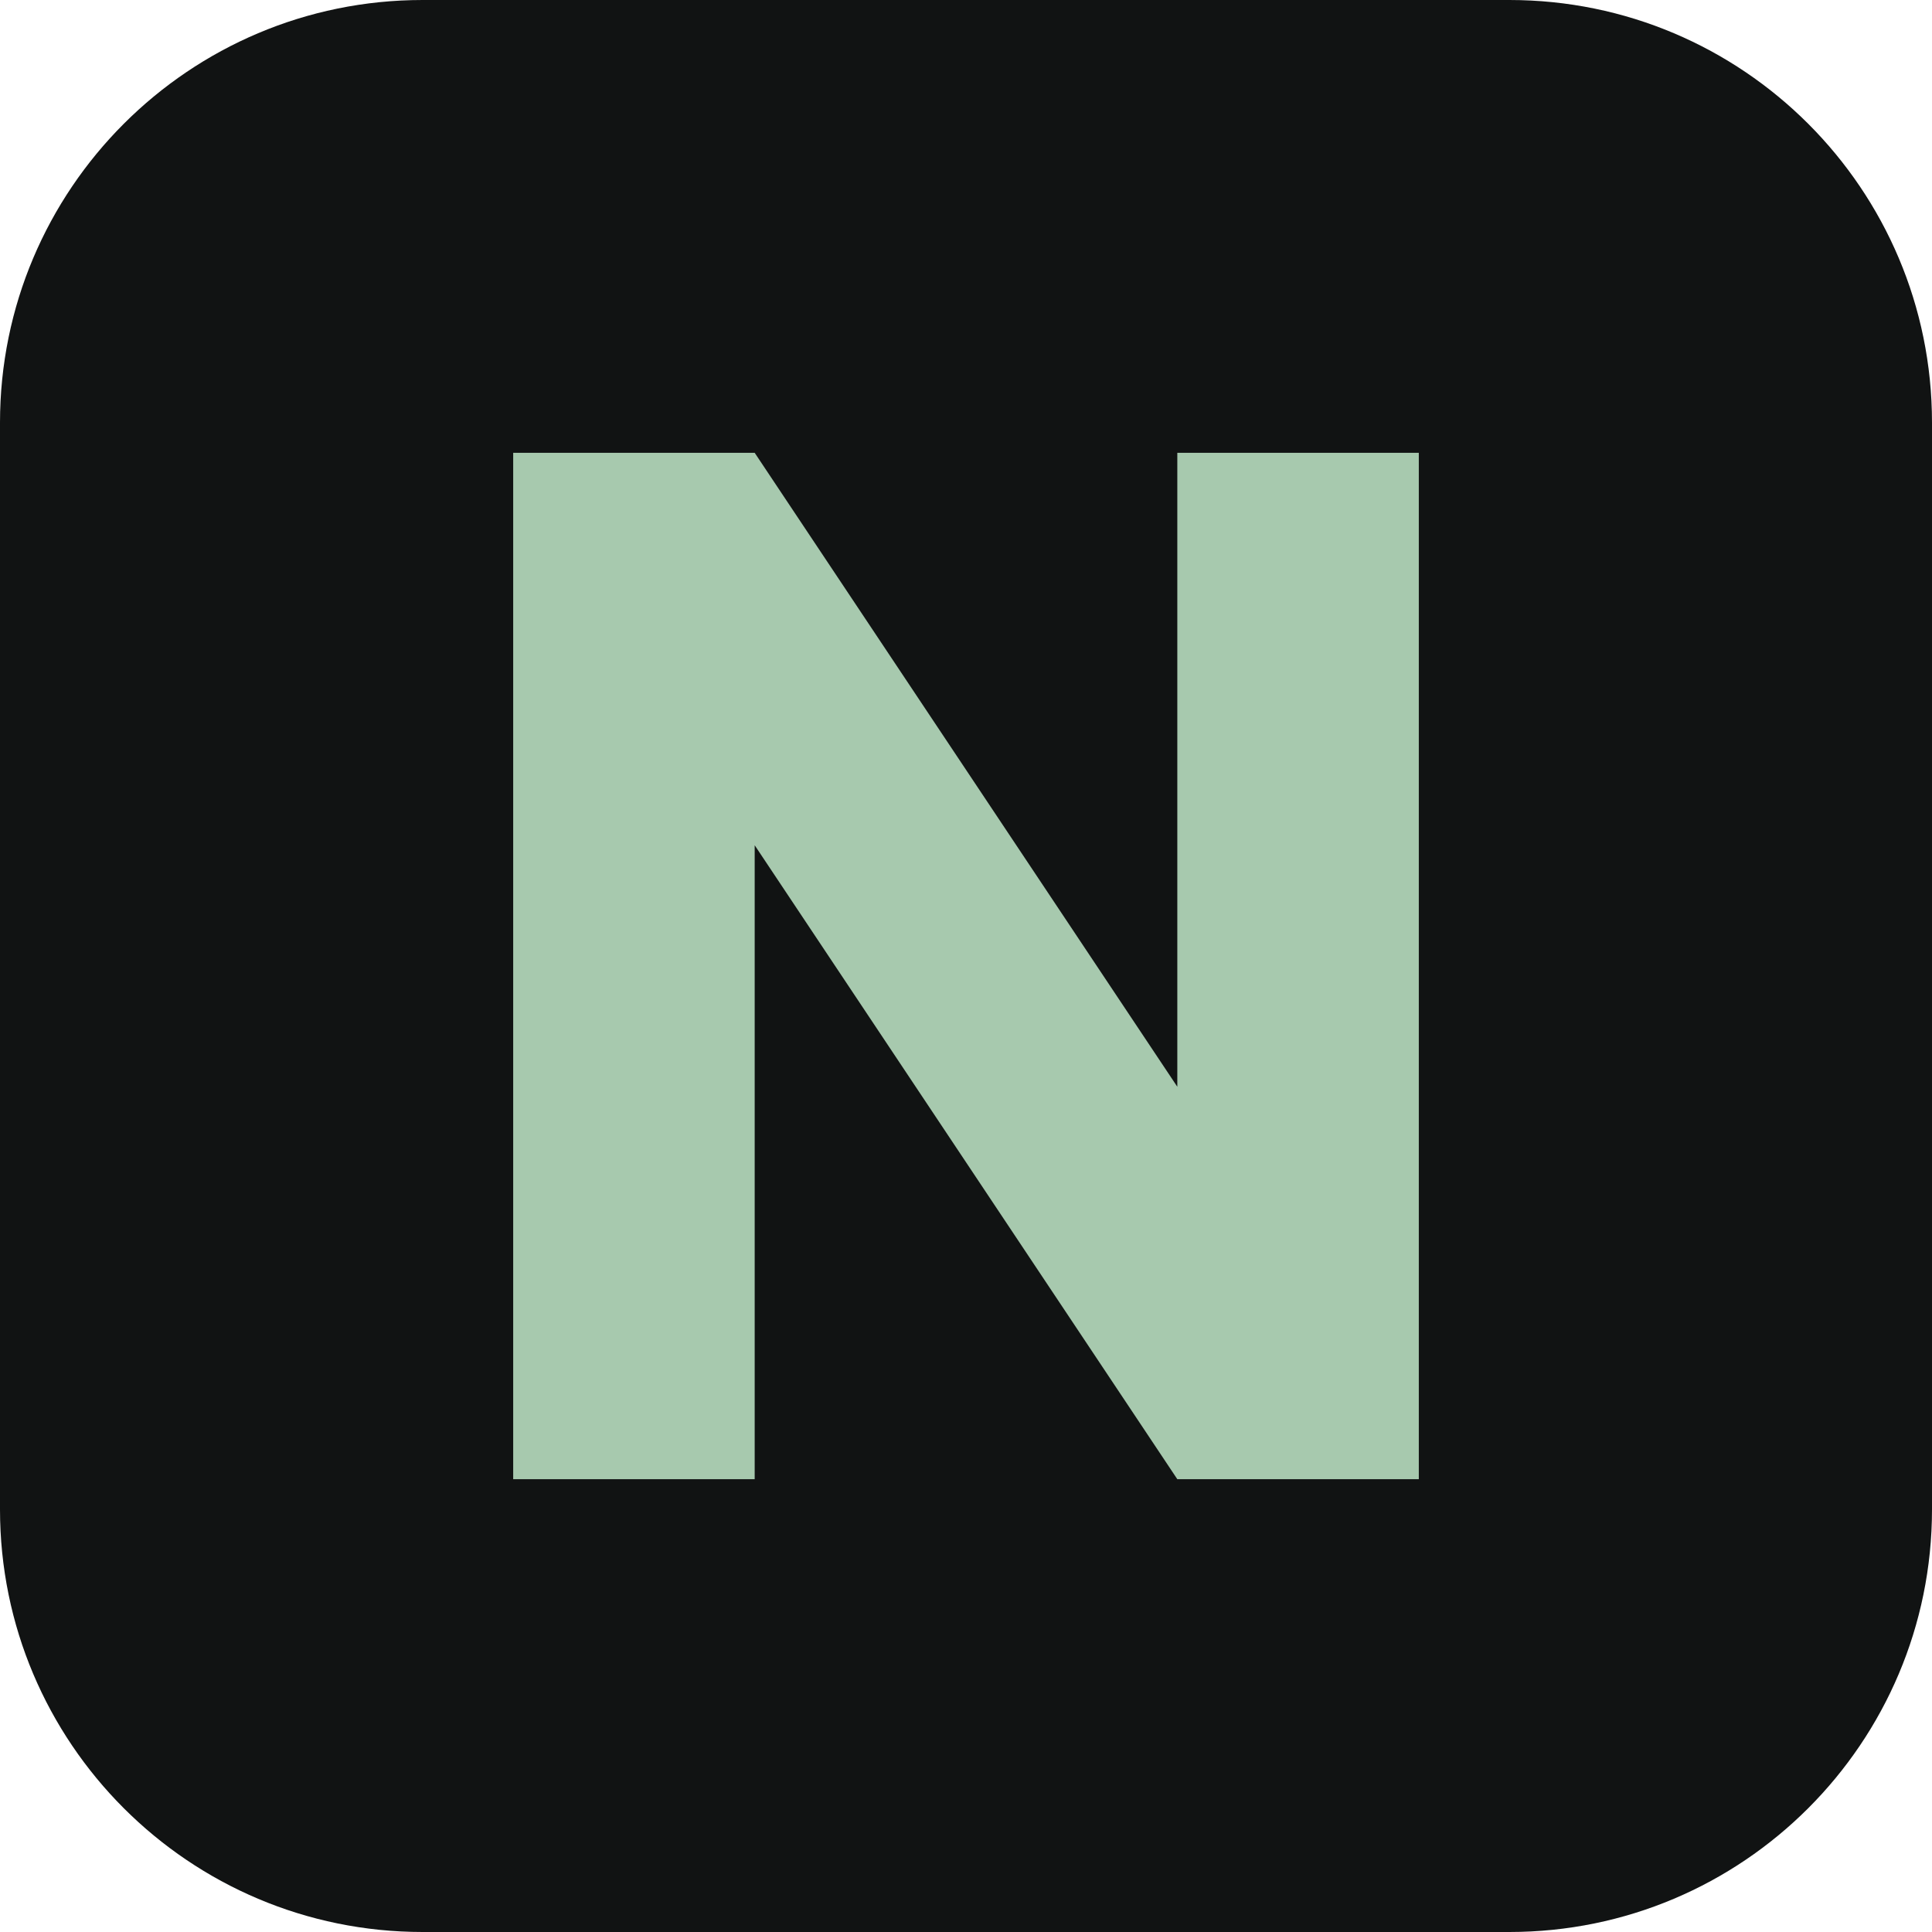
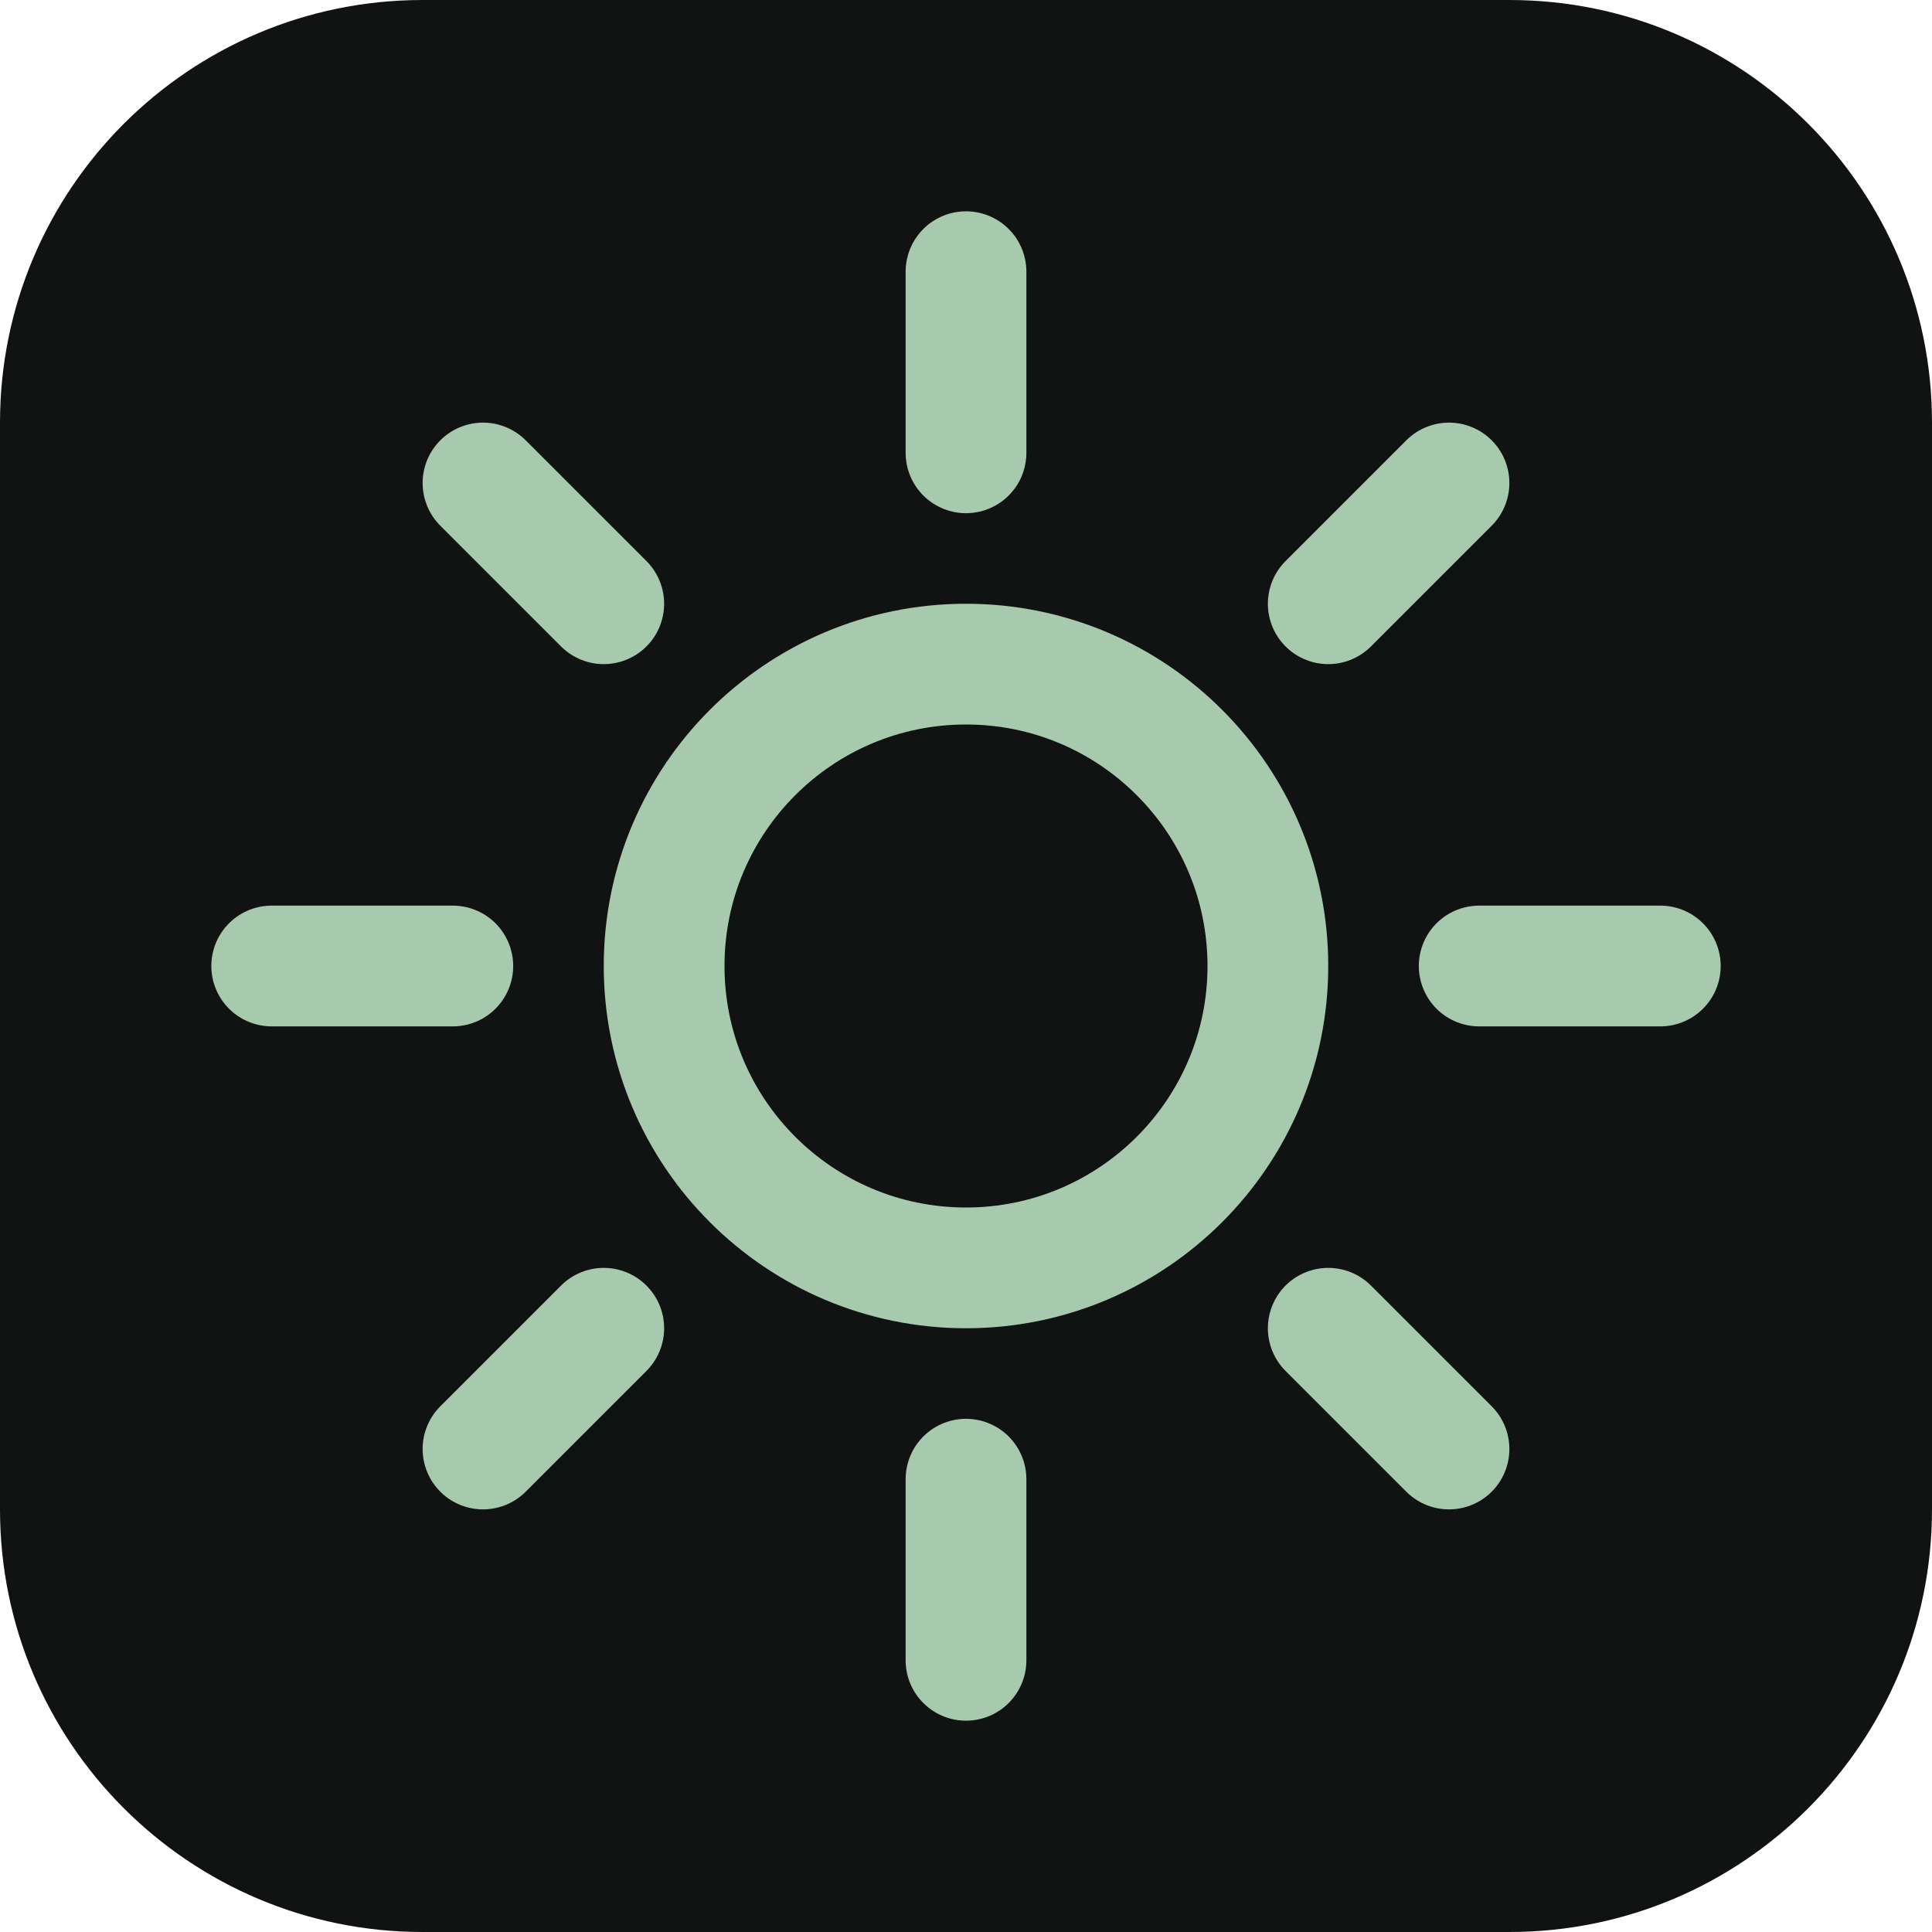
<svg xmlns="http://www.w3.org/2000/svg" viewBox="0 0 64 64">
  <rect width="64" height="64" rx="14" fill="#111313" />
-   <path d="M17 49V15h8l14 21V15h8v34h-8L25 28v21z" fill="#a7c9ae" />
+   <g fill="none" stroke="#a7c9ae" stroke-width="4" stroke-linecap="round">
+     <circle cx="32" cy="32" r="10" />
+     <path d="M32 9v6m0 34v6M9 32h6m34 0h6M16 16l4 4m24 24 4 4M16 48l4-4m24-24 4-4" />
+   </g>
</svg>
